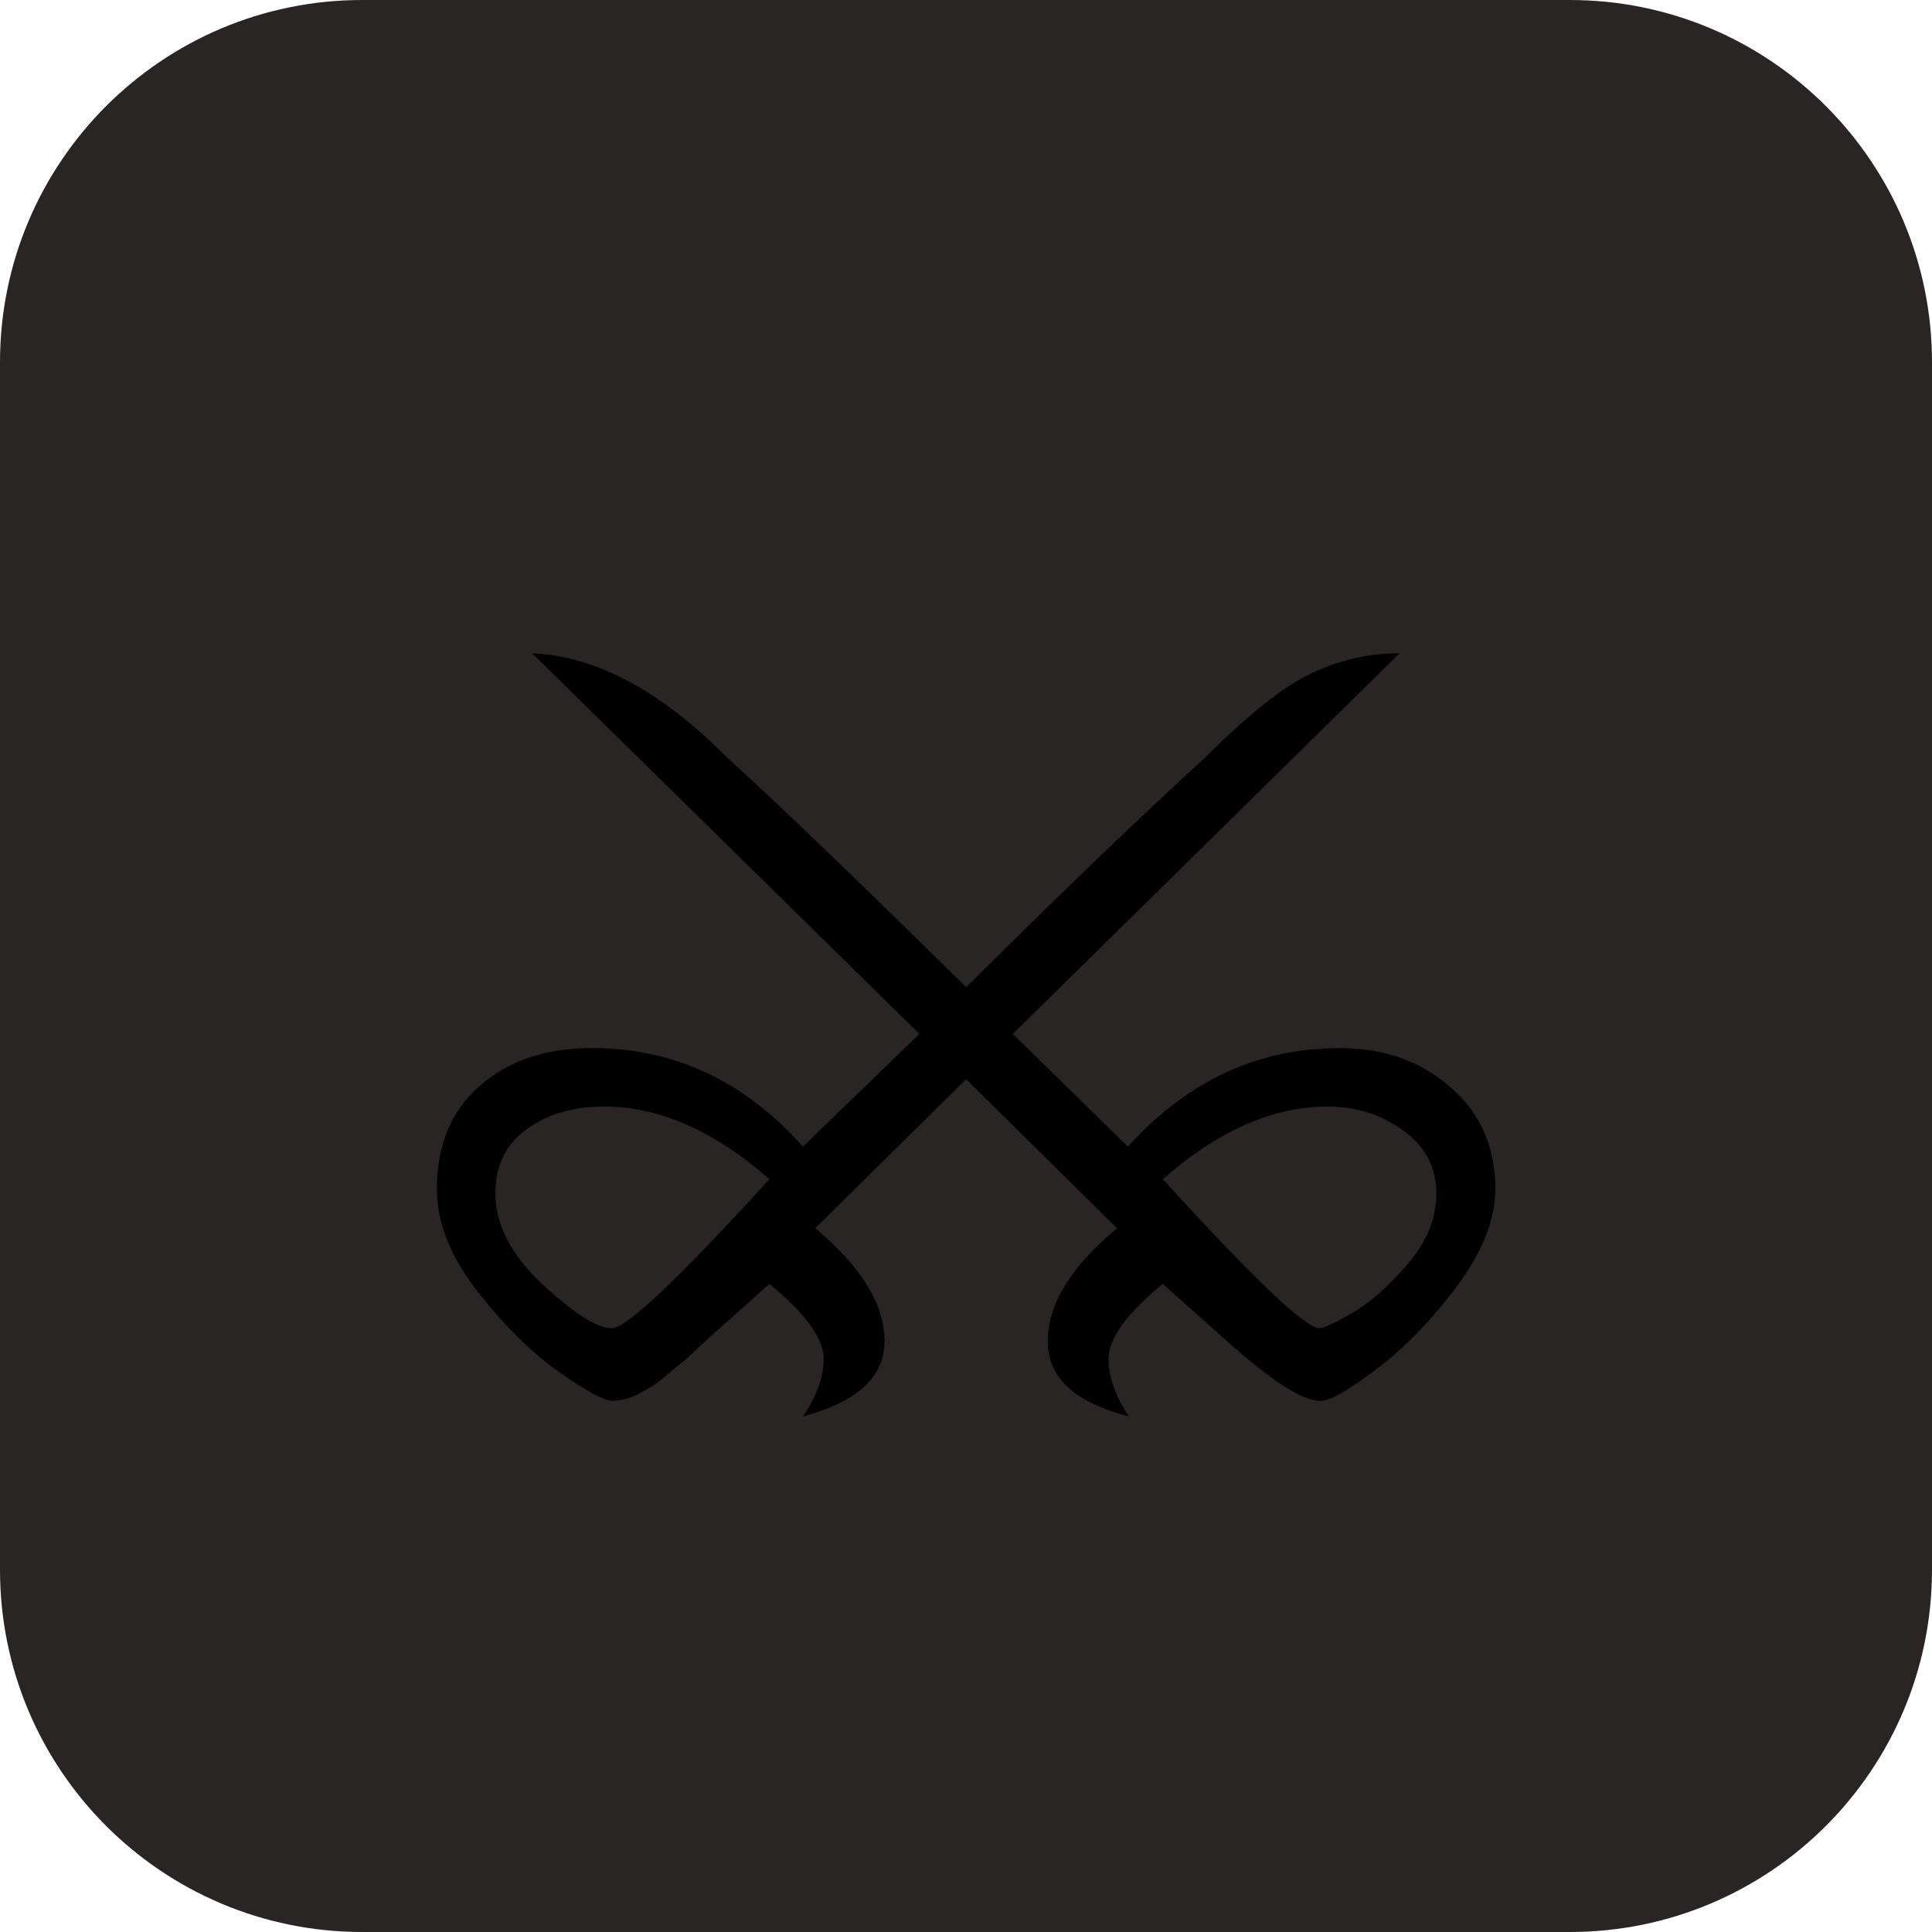
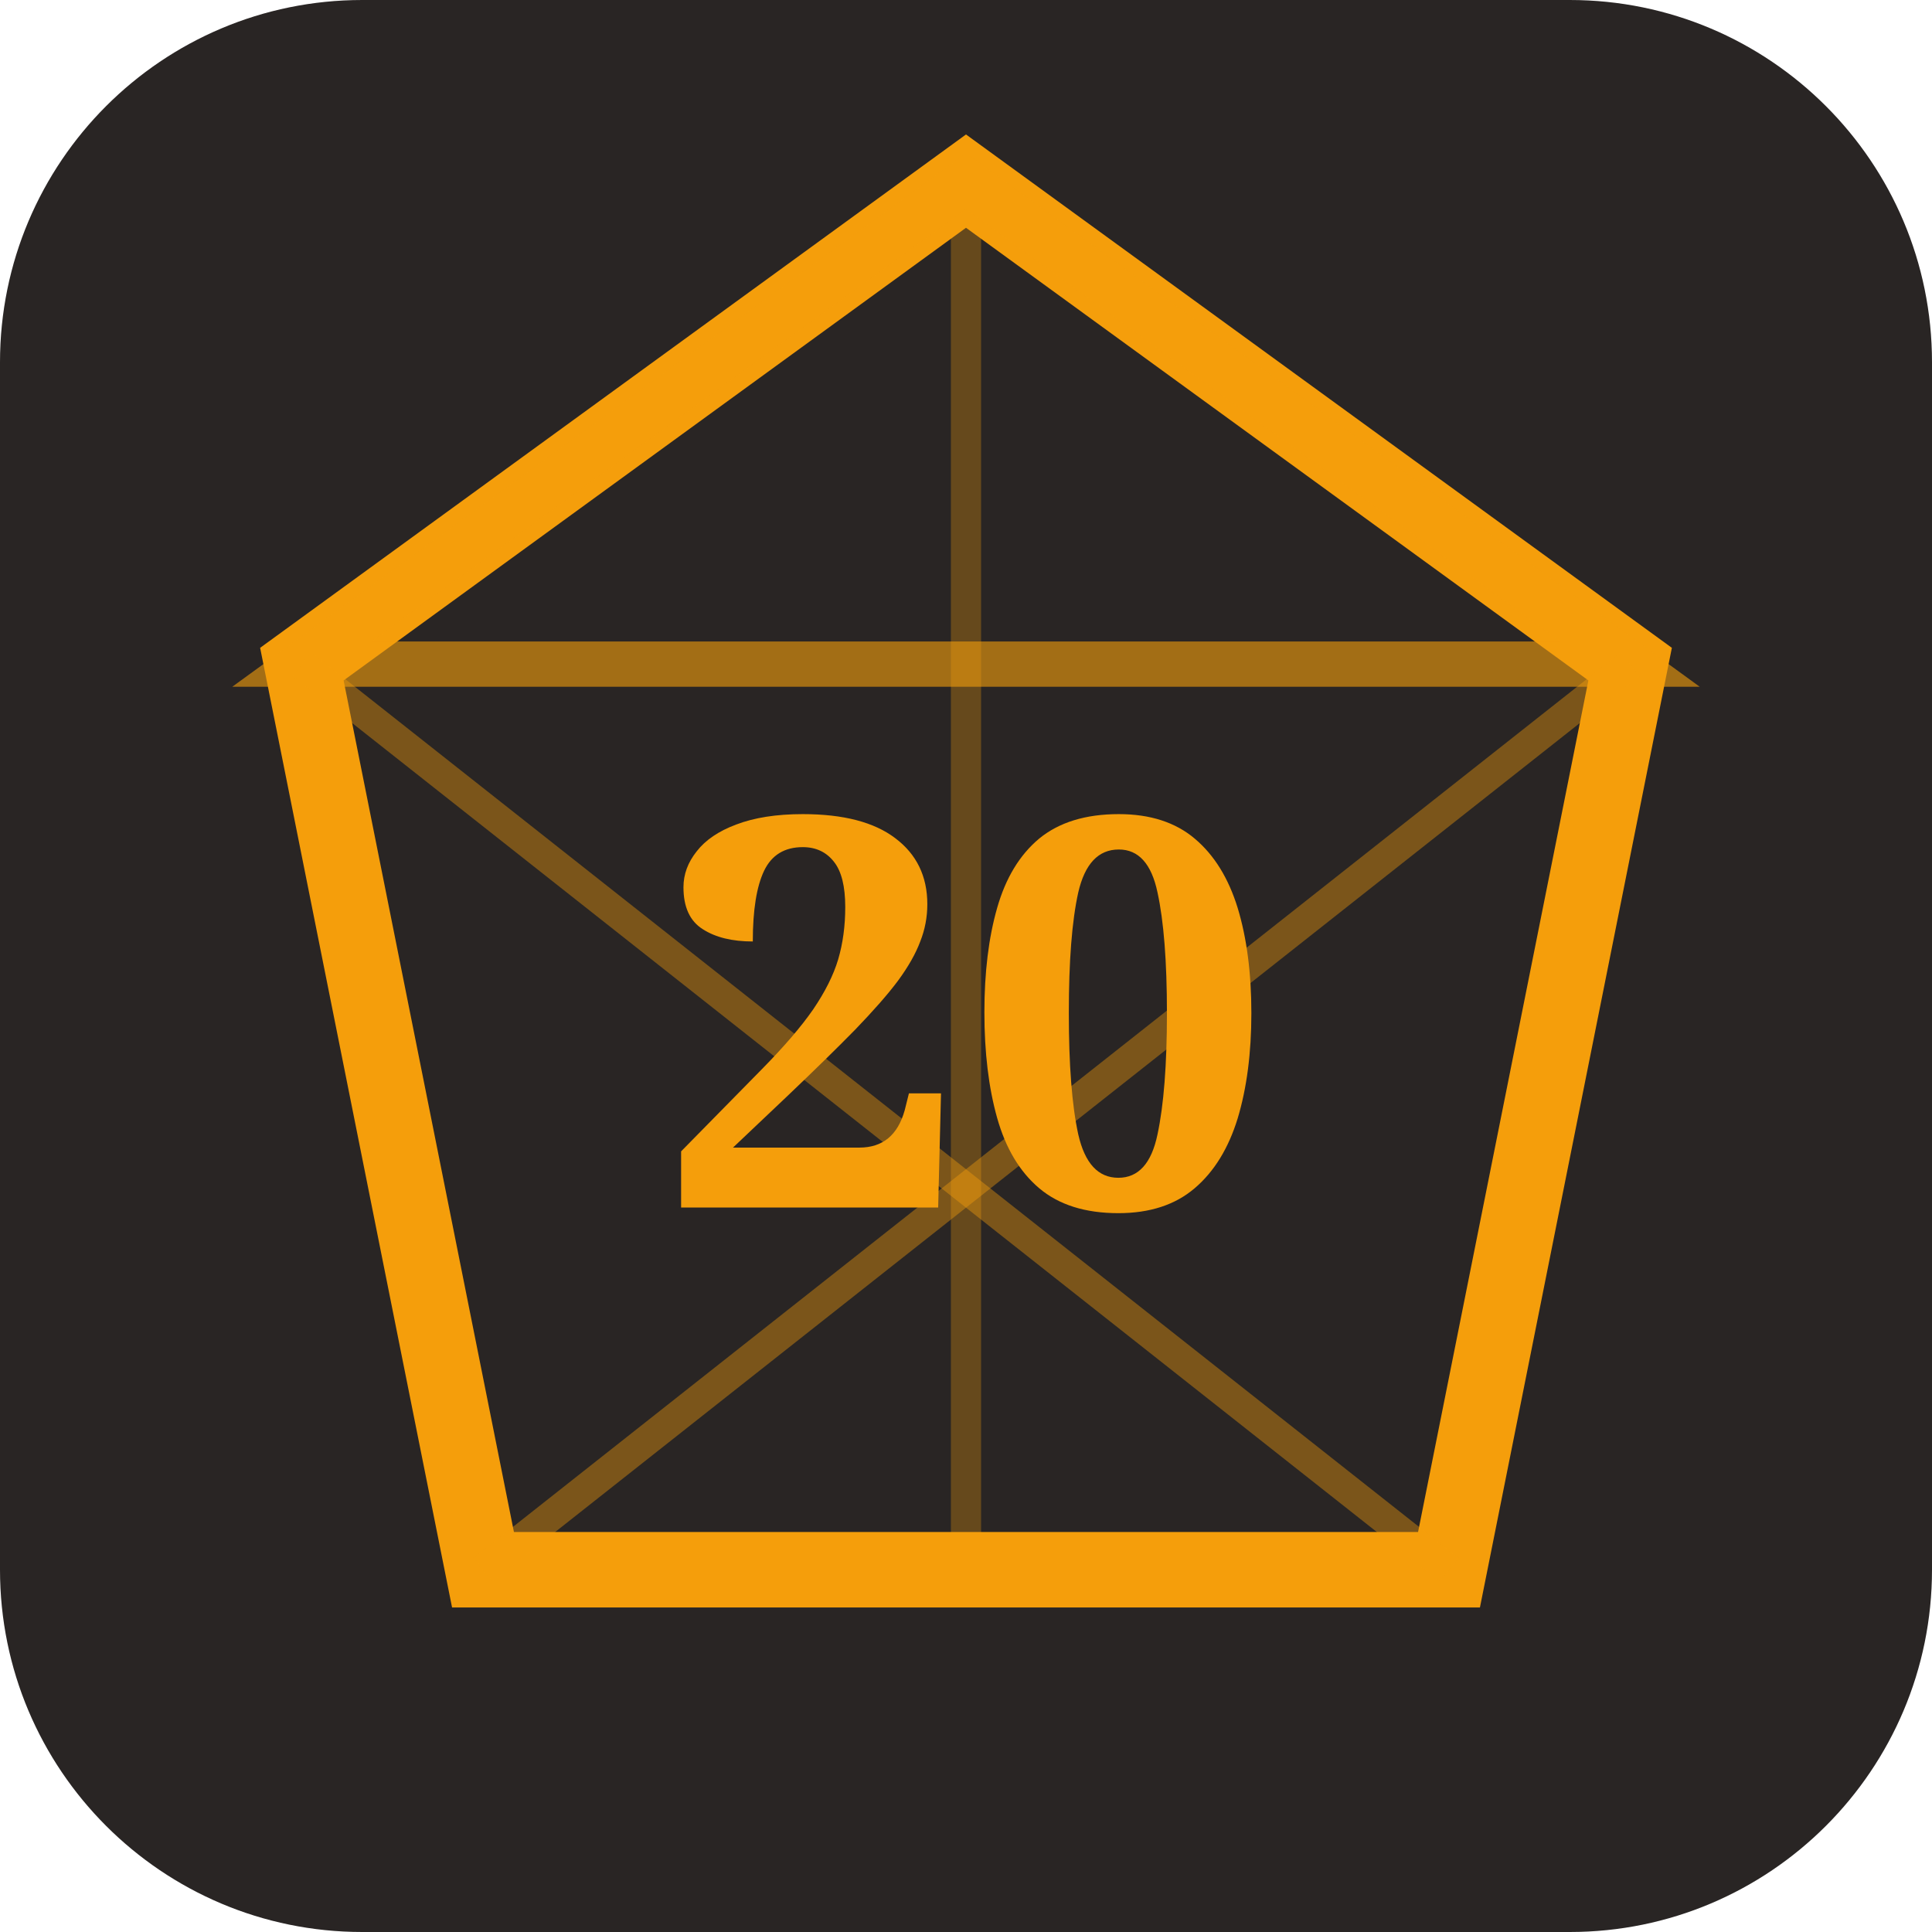
<svg xmlns="http://www.w3.org/2000/svg" viewBox="0 0 64 64">
  <rect width="64" height="64" rx="12" fill="#292524" />
-   <text x="32" y="44" text-anchor="middle" font-size="36">⚔</text>
+   <polygon points="32,6 54,22 48,52 16,52 10,22" fill="none" stroke="#f59e0b" stroke-width="2.5" />
+   <polygon points="32,6 10,22 54,22" fill="none" stroke="#f59e0b" stroke-width="1.5" opacity="0.6" />
+   <line x1="10" y1="22" x2="48" y2="52" stroke="#f59e0b" stroke-width="1" opacity="0.4" />
+   <line x1="54" y1="22" x2="16" y2="52" stroke="#f59e0b" stroke-width="1" opacity="0.4" />
+   <line x1="32" y1="6" x2="32" y2="52" stroke="#f59e0b" stroke-width="1" opacity="0.3" />
+   <text x="32" y="40" text-anchor="middle" font-family="serif" font-weight="bold" font-size="18" fill="#f59e0b">20</text>
</svg>
